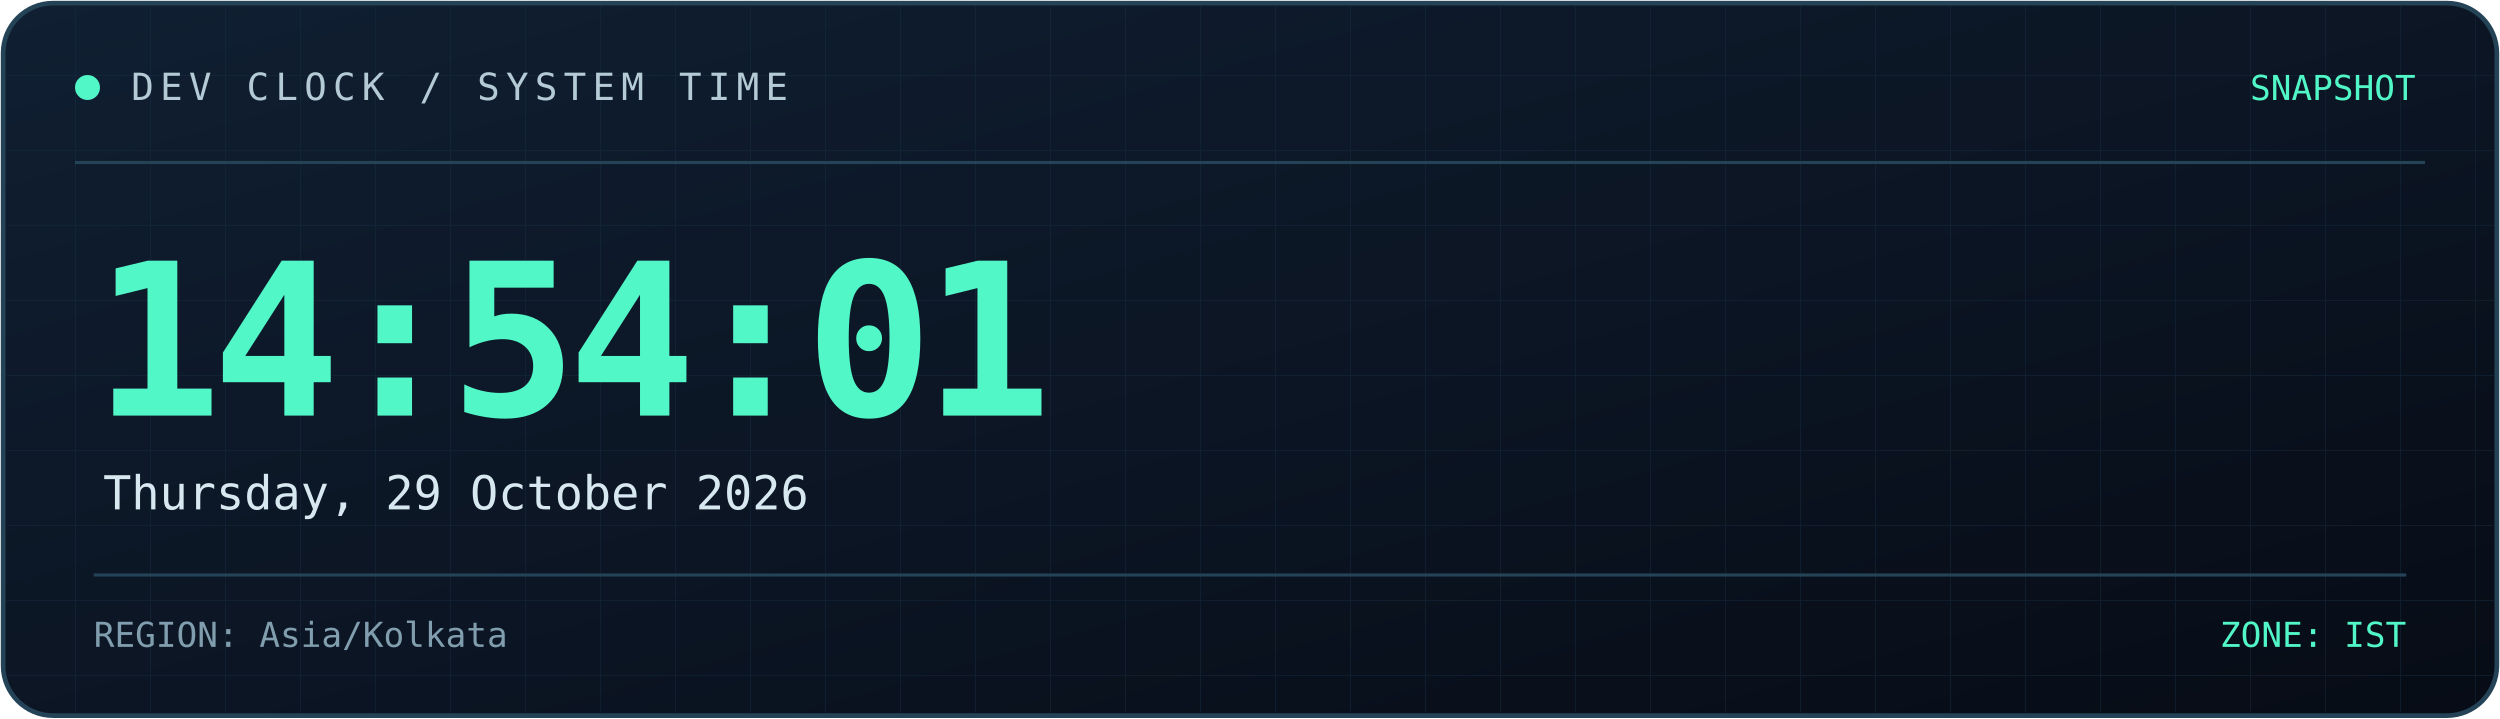
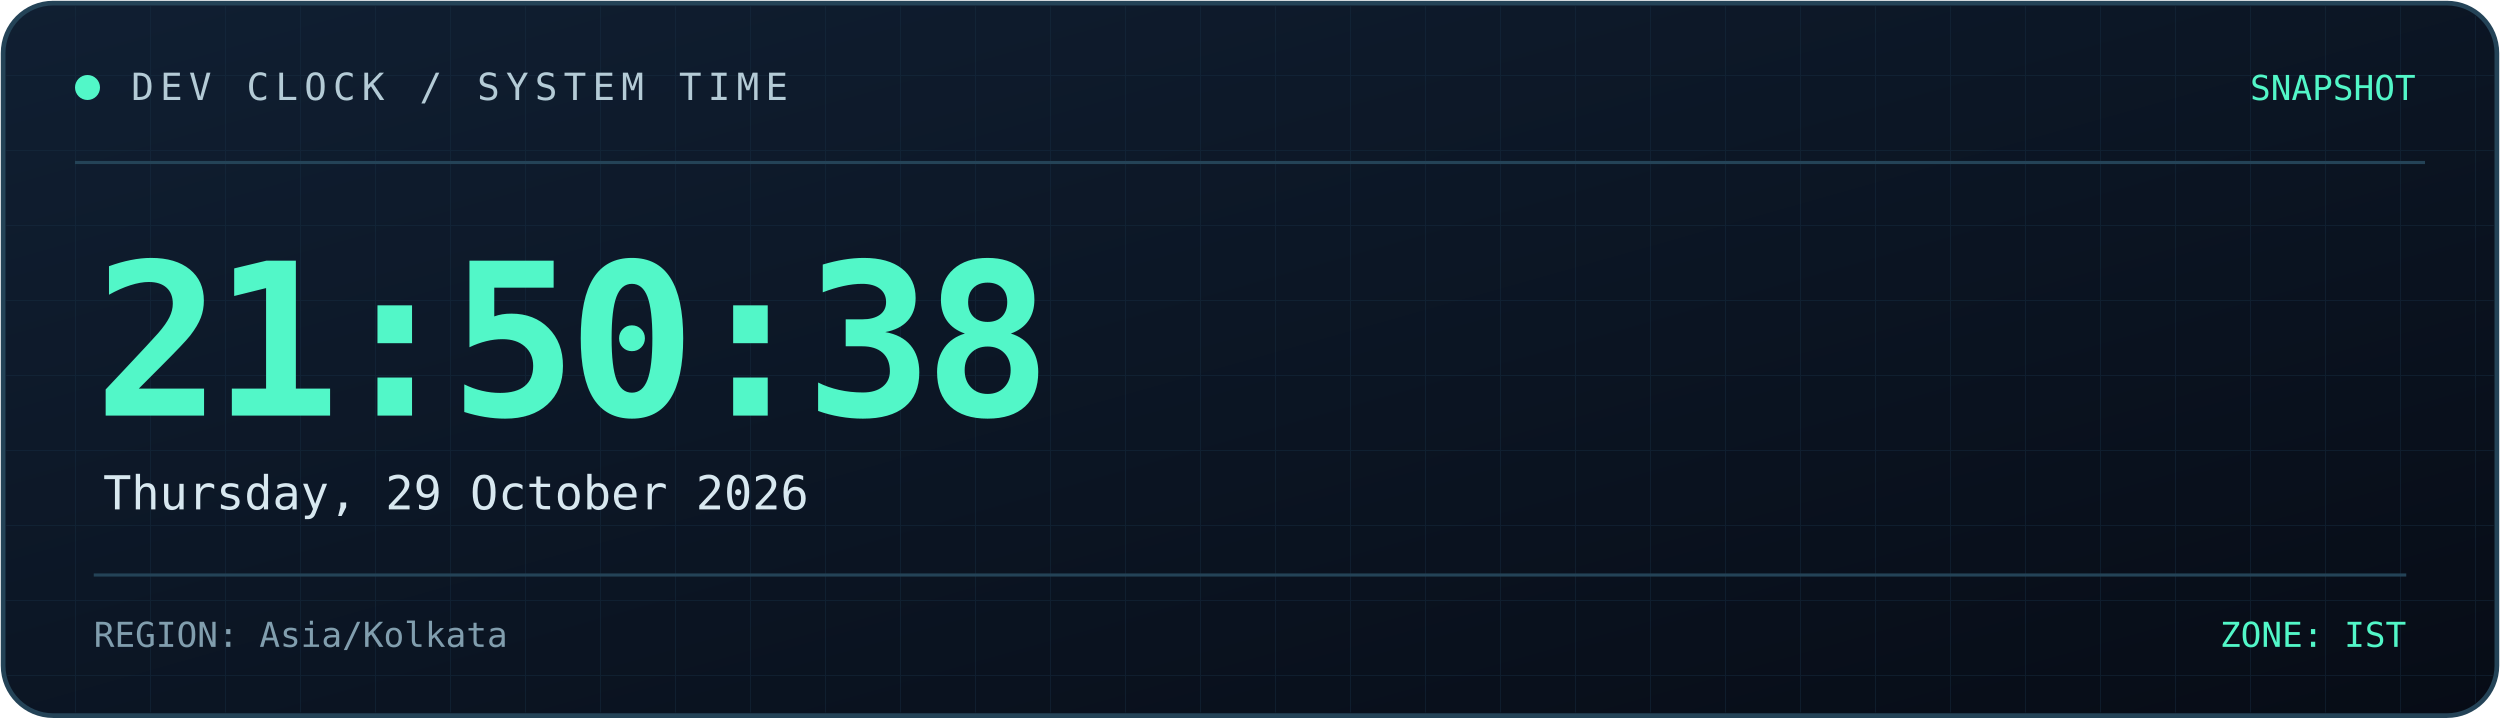
<svg xmlns="http://www.w3.org/2000/svg" width="800" height="230" viewBox="0 0 800 230" role="img" aria-labelledby="title desc">
  <defs>
    <linearGradient id="bg" x1="0" y1="0" x2="1" y2="1">
      <stop offset="0%" stop-color="#101f32" />
      <stop offset="100%" stop-color="#070c16" />
    </linearGradient>
    <linearGradient id="line" x1="0" y1="0" x2="1" y2="0">
      <stop offset="0%" stop-color="#52f7c8" />
      <stop offset="100%" stop-color="#398bff" />
    </linearGradient>
    <pattern id="grid" width="24" height="24" patternUnits="userSpaceOnUse">
      <path d="M24 0H0V24" fill="none" stroke="#173044" stroke-width="0.6" />
    </pattern>
  </defs>
  <rect x="1" y="1" width="798" height="228" rx="16" fill="url(#bg)" stroke="#244357" stroke-width="1.5" />
  <rect x="2" y="2" width="796" height="226" rx="15" fill="url(#grid)" opacity="0.45" />
  <path d="M24 52H776" stroke="#244357" />
  <path d="M24 53H185" stroke="url(#line)" stroke-width="2" />
  <circle cx="28" cy="28" r="4" fill="#52f7c8" />
  <text x="42" y="32" fill="#b4cbd6" font-size="12" font-family="monospace" letter-spacing="2">
    DEV CLOCK / SYSTEM TIME
  </text>
  <text x="773" y="32" text-anchor="end" fill="#52f7c8" font-size="11" font-family="monospace">
    SNAPSHOT
  </text>
  <text x="30" y="133" fill="#52f7c8" font-size="68" font-weight="700" font-family="monospace" letter-spacing="-3">
-     14:54:01
+     21:50:38
  </text>
  <text x="33" y="163" fill="#d8e8f0" font-size="15" font-family="monospace">
    Thursday, 29 October 2026
  </text>
  <path d="M30 184H770" stroke="#244357" />
  <text x="30" y="207" fill="#819eae" font-size="11" font-family="monospace">
    REGION: Asia/Kolkata
  </text>
  <text x="770" y="207" text-anchor="end" fill="#52f7c8" font-size="11" font-family="monospace">
    ZONE: IST
  </text>
</svg>
